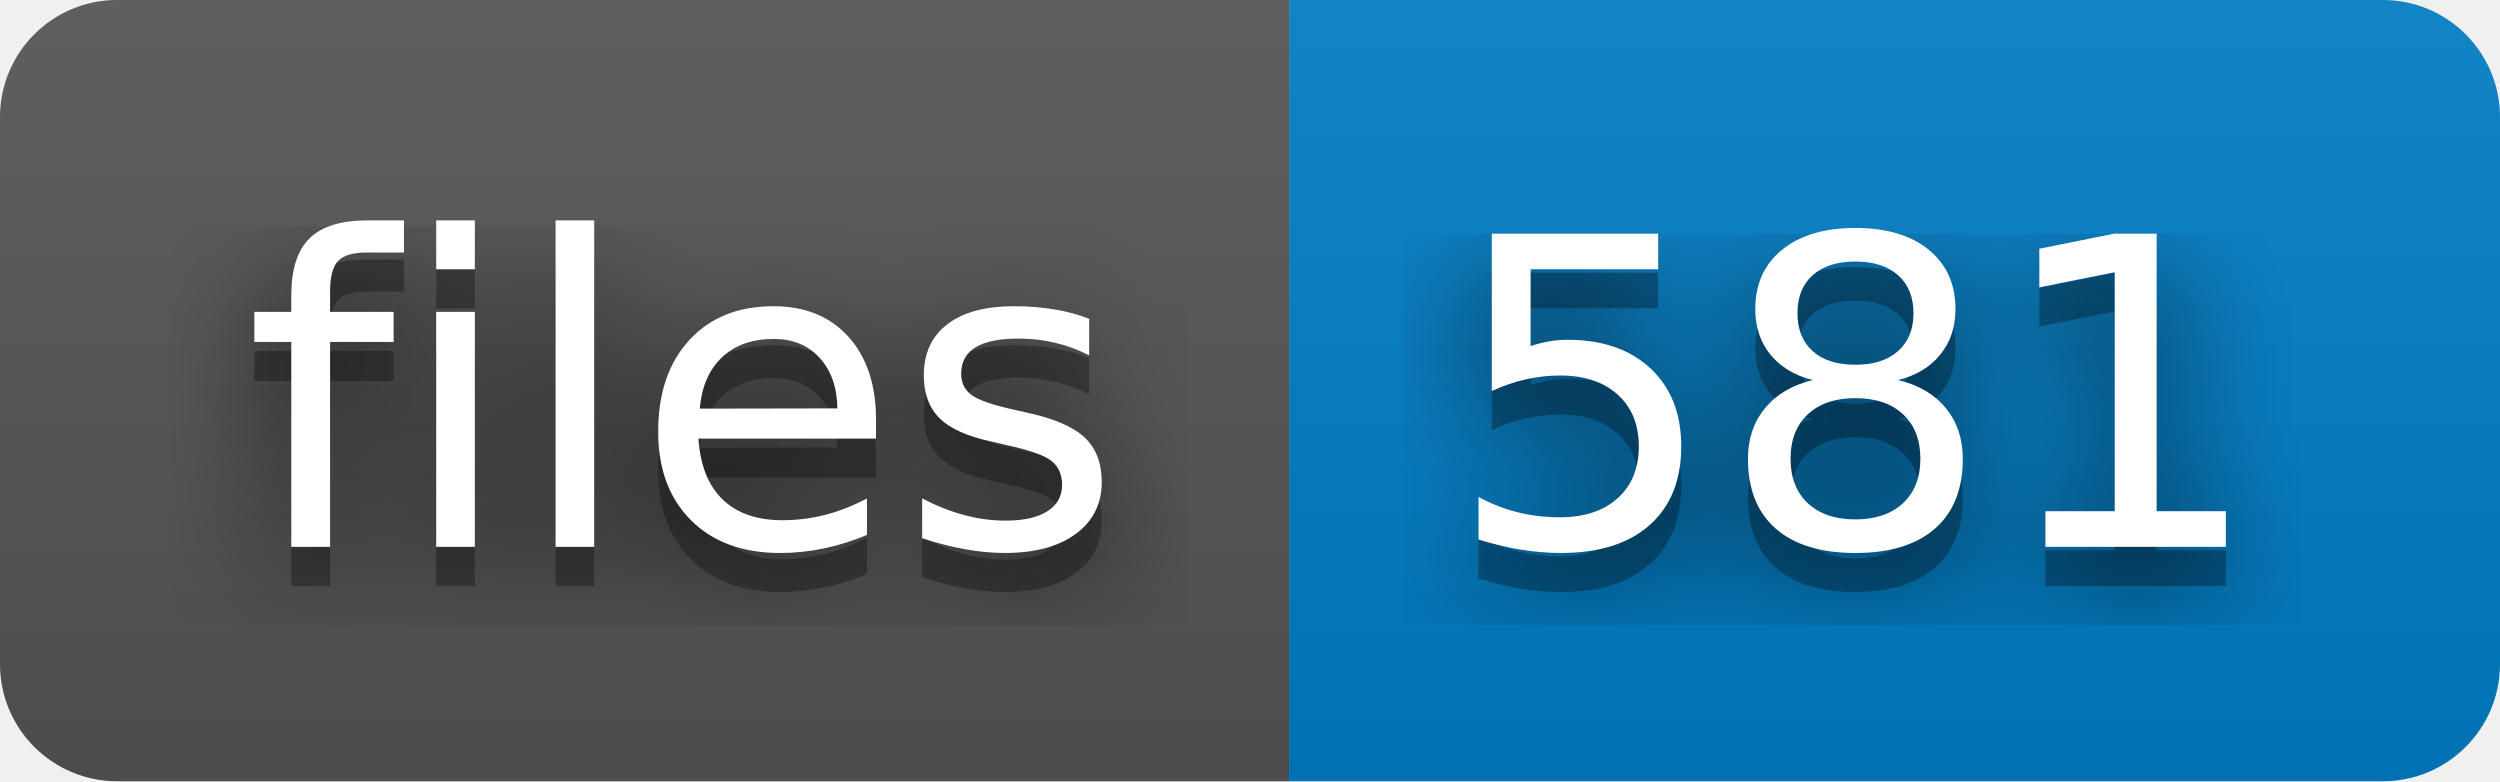
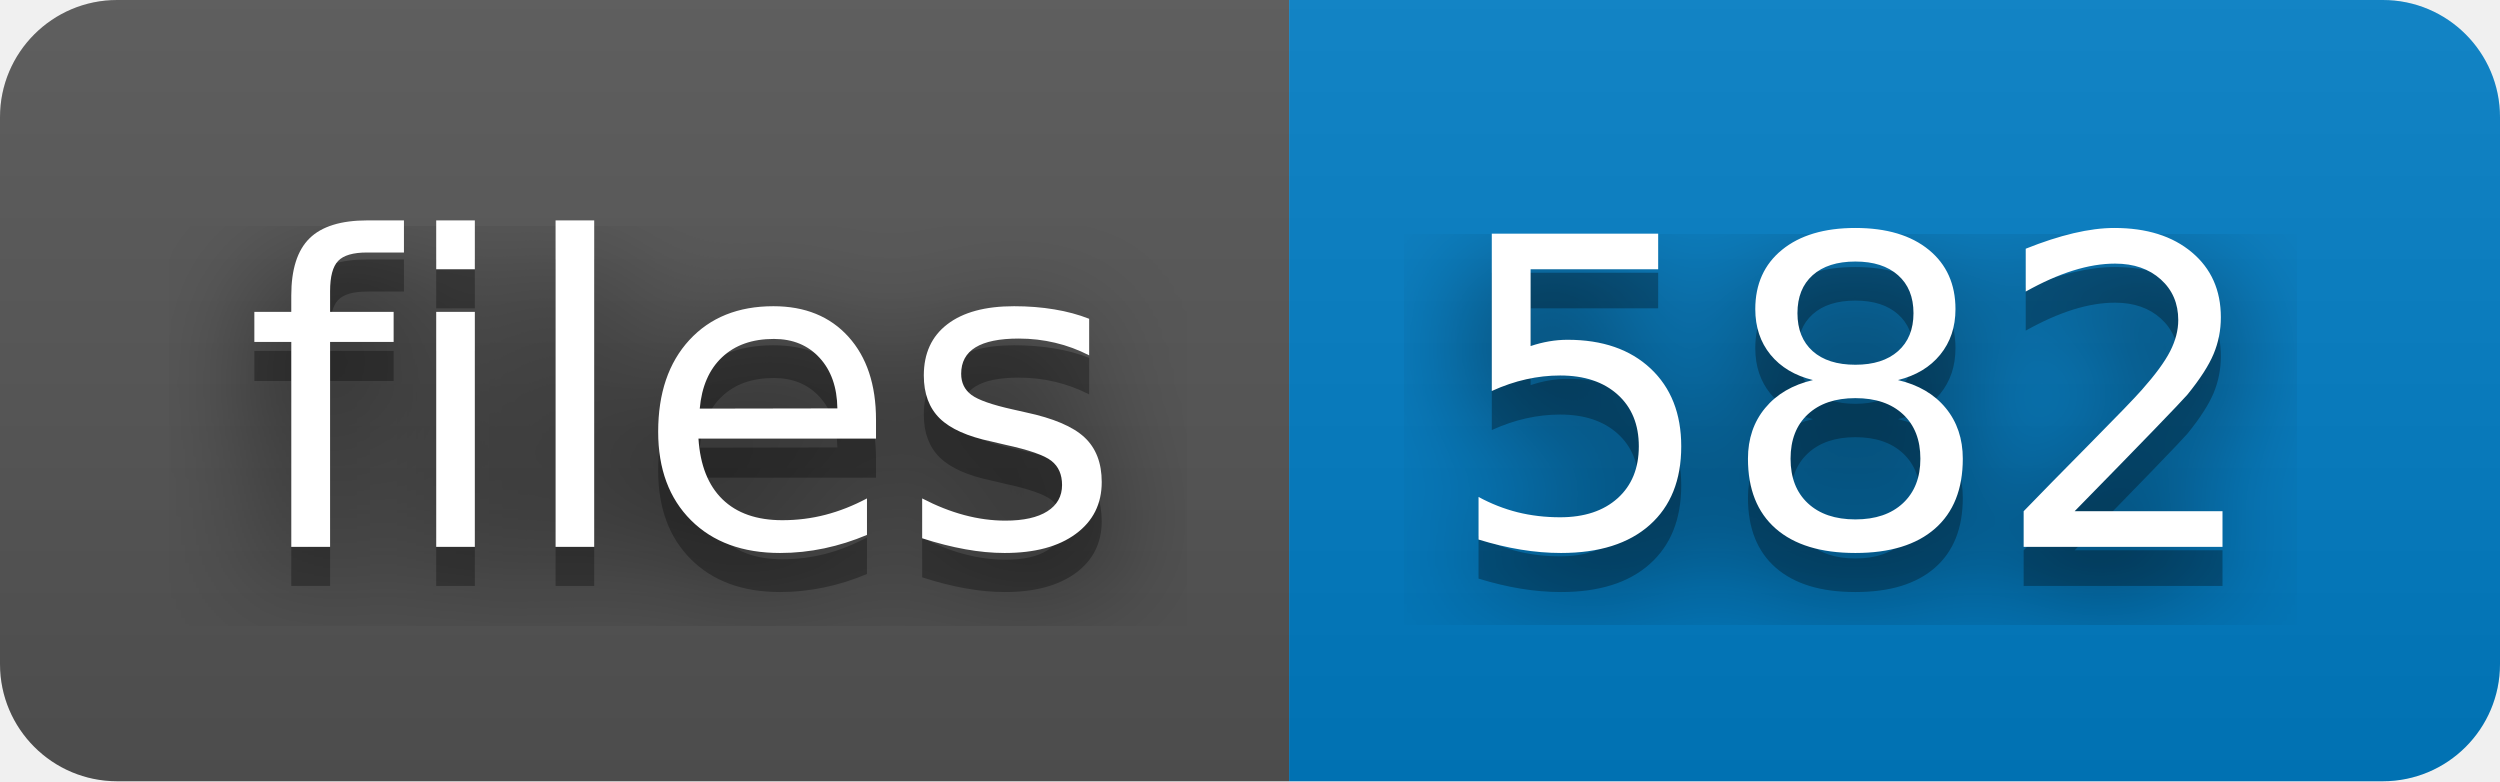
- <svg xmlns="http://www.w3.org/2000/svg" width="64" height="20" role="img" aria-label="files: 581">
+ <svg xmlns="http://www.w3.org/2000/svg" width="64" height="20" role="img" aria-label="files: 582">
  <filter id="blur">
    <feGaussianBlur stdDeviation="16" />
  </filter>
  <linearGradient id="s" x2="0" y2="100%">
    <stop offset="0" stop-color="#bbb" stop-opacity=".1" />
    <stop offset="1" stop-opacity=".1" />
  </linearGradient>
  <clipPath id="r">
    <rect width="64" height="20" rx="3" />
  </clipPath>
  <g clip-path="url(#r)">
    <rect width="33" height="20" fill="#555" />
    <rect x="33" width="31" height="20" fill="#007ec6" />
    <rect width="64" height="20" fill="url(#s)" />
  </g>
  <g fill="#fff" text-anchor="middle" font-family="Verdana,Geneva,DejaVu Sans,sans-serif" text-rendering="geometricPrecision" font-size="110">
    <g transform="scale(.1)">
      <g aria-hidden="true" fill="#010101">
        <text x="175" y="150" fill-opacity=".8" filter="url(#blur)" textLength="230">files</text>
        <text x="175" y="150" fill-opacity=".3" textLength="230">files</text>
      </g>
      <text x="175" y="140" textLength="230">files</text>
    </g>
    <g transform="scale(.1)">
      <g aria-hidden="true" fill="#010101">
-         <text x="475" y="150" fill-opacity=".8" filter="url(#blur)" textLength="210">581</text>
-         <text x="475" y="150" fill-opacity=".3" textLength="210">581</text>
+         <text x="475" y="150" fill-opacity=".8" filter="url(#blur)" textLength="210">582</text>
+         <text x="475" y="150" fill-opacity=".3" textLength="210">582</text>
      </g>
-       <text x="475" y="140" textLength="210">581</text>
+       <text x="475" y="140" textLength="210">582</text>
    </g>
  </g>
</svg>
